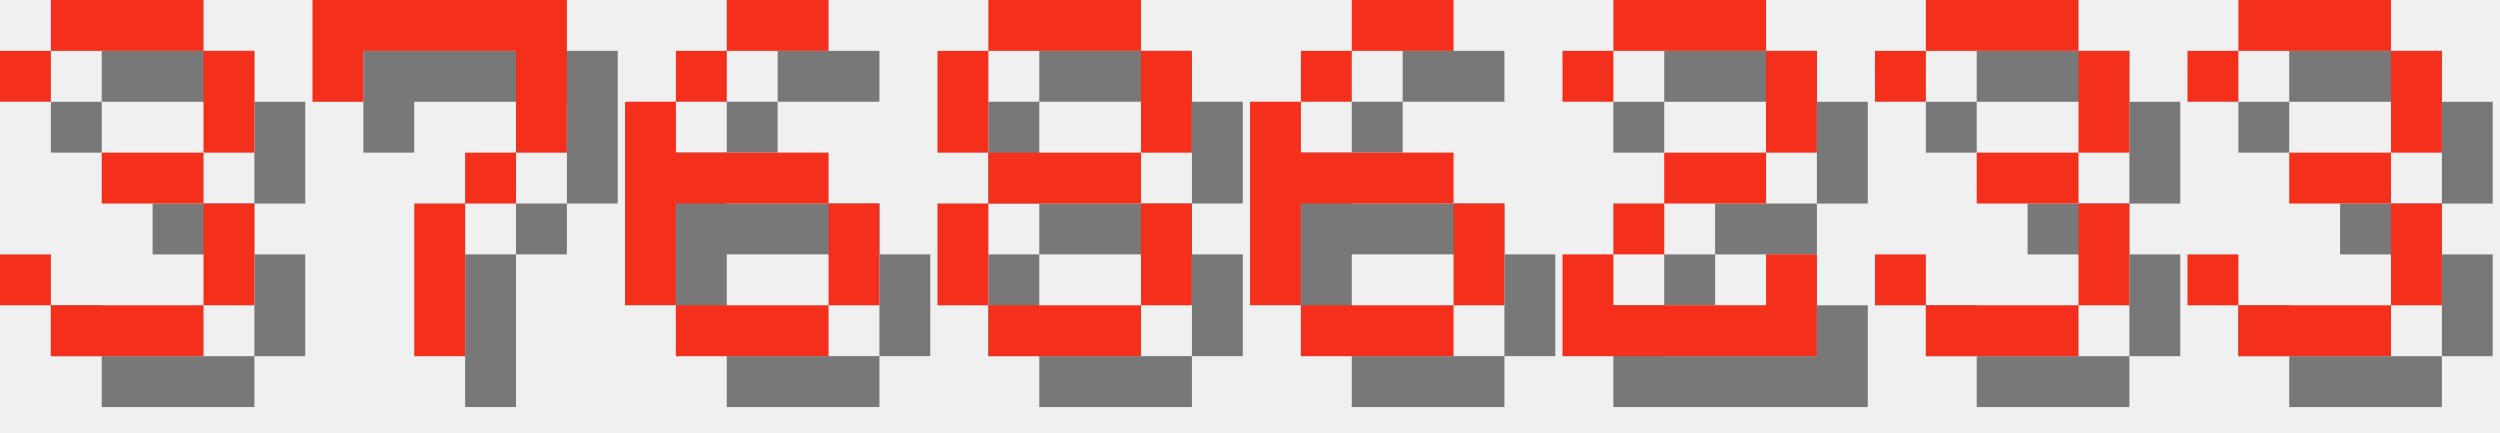
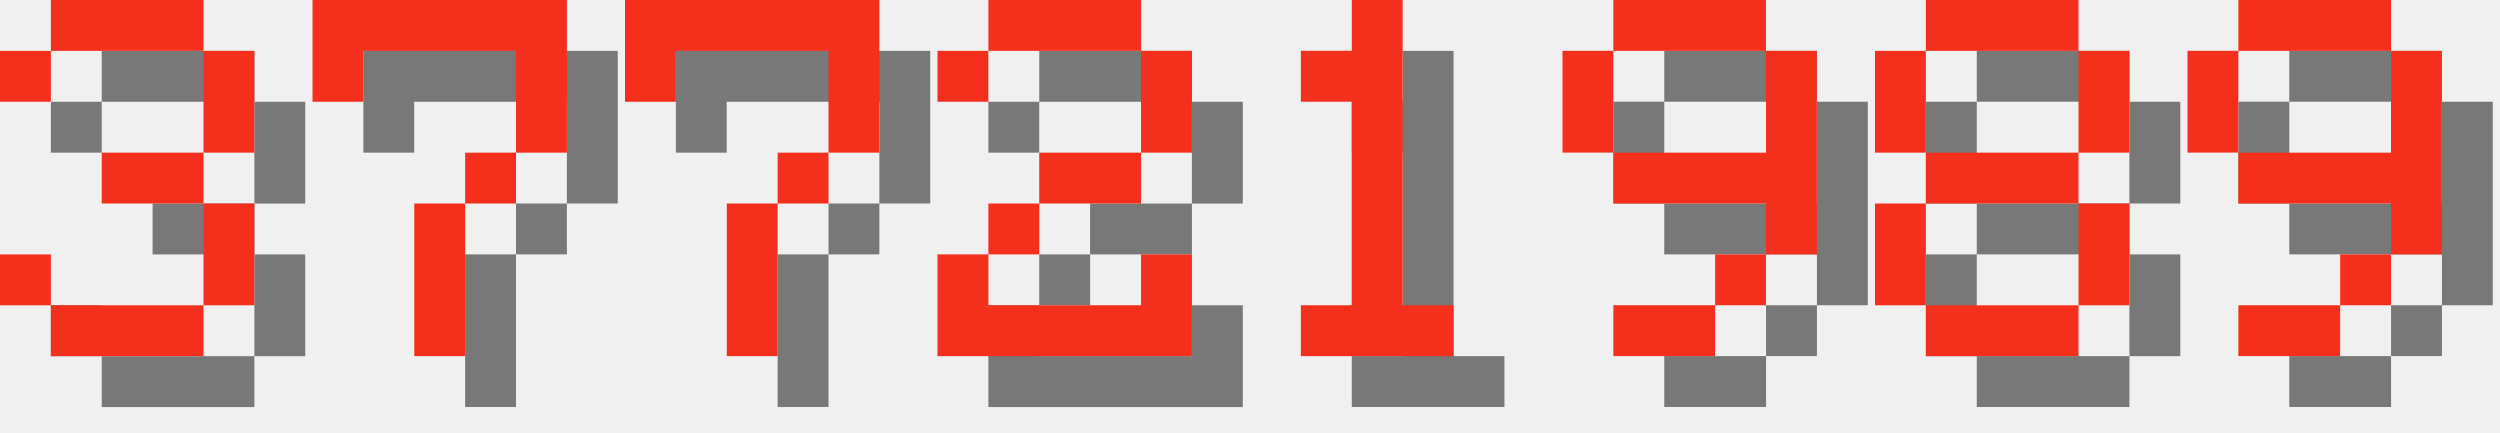
<svg xmlns="http://www.w3.org/2000/svg" version="1.1" width="208.0" height="36">
  <style>
        .text-foreground {
            fill: #F4301C;
        }
        .text-shadow {
            fill: #000000;
            fill-opacity: 0.5;
        }
    </style>
  <g class="digit" id="digit_3" transform="translate(0.0, 0), scale(4)">
    <path id="digit_3_shadow" class="text-shadow" d="m1.058 2.117v1.058h1.058v-1.058h3.175v2.117h-2.117v1.058h2.117v2.117h-3.175v-1.058h-1.058v1.058h1.058v1.058h3.175v-1.058h1.058v-2.117h-1.058v-1.058h1.058v-2.117h-1.058v-1.058h-3.175v1.058h-1.058z" fill-opacity=".5" style="paint-order:stroke fill markers" />
    <path id="digit_3_fg" class="text-foreground" d="m0 1.058v1.058h1.058v-1.058h3.175v2.117h-2.117v1.058h2.117v2.117h-3.175v-1.058h-1.058v1.058h1.058v1.058h3.175v-1.058h1.058v-2.117h-1.058v-1.058h1.058v-2.117h-1.058v-1.058h-3.175v1.058h-1.058z" fill="#fff" style="paint-order:stroke fill markers" />
  </g>
  <g class="digit" id="digit_7" transform="translate(26.0, 0), scale(4)">
    <path id="digit_7_shadow" class="text-shadow" d="m1.058 1.058 2e-6 2.117h1.058v-1.058h3.175v1.058l2e-7 1.058h-1.058v1.058h-1.058l4e-7 3.175 1.058 1e-7v-3.175h1.058v-1.058h1.058l5e-7 -1.058v-2.117z" fill-opacity=".5" style="paint-order:stroke fill markers" />
    <path id="digit_7_fg" class="text-foreground" d="m0 0 2e-6 2.117h1.058v-1.058h3.175v1.058l2e-7 1.058h-1.058v1.058h-1.058l4e-7 3.175 1.058 1e-7v-3.175h1.058v-1.058h1.058l5e-7 -1.058v-2.117z" fill="#fff" style="paint-order:stroke fill markers" />
  </g>
-   <g class="digit" id="digit_6" transform="translate(52.0, 0), scale(4)">
-     <path id="digit_6_shadow" class="text-shadow" d="m3.175 1.058v1.058h2.117v-1.058h-2.117zm0 1.058h-1.058v1.058h1.058v-1.058zm-1.058 1.058h-1.058v4.233h1.058v-2.117h3.175v-1.058h-3.175v-1.058zm3.175 2.117v2.117h1.058v-2.117h-1.058zm0 2.117h-3.175v1.058h3.175v-1.058z" fill-opacity=".5" style="paint-order:stroke fill markers" />
-     <path id="digit_6_fg" class="text-foreground" d="m2.117 0v1.058h2.117v-1.058h-2.117zm0 1.058h-1.058v1.058h1.058v-1.058zm-1.058 1.058h-1.058v4.233h1.058v-2.117h3.175v-1.058h-3.175v-1.058zm3.175 2.117v2.117h1.058v-2.117h-1.058zm0 2.117h-3.175v1.058h3.175v-1.058z" fill="#fff" style="paint-order:stroke fill markers" />
+   <g class="digit" id="digit_7" transform="translate(52.0, 0), scale(4)">
+     <path id="digit_7_shadow" class="text-shadow" d="m1.058 1.058 2e-6 2.117h1.058v-1.058h3.175v1.058l2e-7 1.058h-1.058v1.058h-1.058l4e-7 3.175 1.058 1e-7v-3.175h1.058v-1.058h1.058l5e-7 -1.058v-2.117z" fill-opacity=".5" style="paint-order:stroke fill markers" />
+     <path id="digit_7_fg" class="text-foreground" d="m0 0 2e-6 2.117h1.058v-1.058h3.175v1.058l2e-7 1.058h-1.058v1.058h-1.058l4e-7 3.175 1.058 1e-7v-3.175h1.058v-1.058h1.058l5e-7 -1.058v-2.117z" fill="#fff" style="paint-order:stroke fill markers" />
  </g>
-   <g class="digit" id="digit_8" transform="translate(78.0, 0), scale(4)">
+   <g class="digit" id="digit_2" transform="translate(78.0, 0), scale(4)">
+     <path id="digit_2_shadow" class="text-shadow" d="m1.058 2.117v1.058h1.058v-1.058h3.175v2.117h-2.117v1.058h-1.058v1.058h-1.058v2.117h5.292v-2.117h-1.058v1.058h-3.175v-1.058h1.058v-1.058h2.117v-1.058h1.058v-2.117h-1.058v-1.058h-3.175v1.058h-1.058z" fill-opacity=".5" style="paint-order:stroke fill markers" />
+     <path id="digit_2_fg" class="text-foreground" d="m0 1.058v1.058h1.058v-1.058h3.175v2.117h-2.117v1.058h-1.058v1.058h-1.058v2.117h5.292v-2.117h-1.058v1.058h-3.175v-1.058h1.058v-1.058h2.117v-1.058h1.058v-2.117h-1.058v-1.058h-3.175v1.058h-1.058z" fill="#fff" style="paint-order:stroke fill markers" />
+   </g>
+   <g class="digit" id="digit_1" transform="translate(104.0, 0), scale(4)">
+     <path id="digit_1_shadow" class="text-shadow" d="m2.117 2.117v1.058h1.058v4.233h-1.058v1.058h3.175v-1.058h-1.058v-6.35h-1.058v1.058h-1.058z" fill-opacity=".5" style="paint-order:stroke fill markers" />
+     <path id="digit_1_fg" class="text-foreground" d="m1.058 1.058v1.058h1.058v4.233h-1.058v1.058h3.175v-1.058h-1.058v-6.35h-1.058v1.058h-1.058z" fill="#fff" style="paint-order:stroke fill markers" />
+   </g>
+   <g class="digit" id="digit_9" transform="translate(130.0, 0), scale(4)">
+     <path id="digit_9_shadow" class="text-shadow" d="m2.117 1.058v1.058h3.175v-1.058h-3.175zm3.175 1.058v2.117h-3.175v1.058h3.175v1.058h1.058v-4.233h-1.058zm0 4.233h-1.058v1.058h1.058v-1.058zm-1.058 1.058h-2.117v1.058h2.117v-1.058zm-2.117-3.175v-2.117h-1.058v2.117h1.058z" fill-opacity=".5" style="paint-order:stroke fill markers" />
+     <path id="digit_9_fg" class="text-foreground" d="m1.058 0v1.058h3.175v-1.058h-3.175zm3.175 1.058v2.117h-3.175v1.058h3.175v1.058h1.058v-4.233h-1.058zm0 4.233h-1.058v1.058h1.058v-1.058zm-1.058 1.058h-2.117v1.058h2.117v-1.058zm-2.117-3.175v-2.117h-1.058v2.117h1.058z" fill="#fff" style="paint-order:stroke fill markers" />
+   </g>
+   <g class="digit" id="digit_8" transform="translate(156.0, 0), scale(4)">
    <path id="digit_8_shadow" class="text-shadow" d="m2.117 1.058v1.058h3.175v-1.058h-3.175zm3.175 1.058v2.117h1.058v-2.117h-1.058zm0 2.117h-3.175v1.058h3.175v-1.058zm0 1.058v2.117h1.058v-2.117h-1.058zm0 2.117h-3.175v1.058h3.175v-1.058zm-3.175 0v-2.117h-1.058v2.117h1.058zm0-3.175v-2.117h-1.058v2.117h1.058z" fill-opacity=".5" style="paint-order:stroke fill markers" />
    <path id="digit_8_fg" class="text-foreground" d="m1.058 0v1.058h3.175v-1.058h-3.175zm3.175 1.058v2.117h1.058v-2.117h-1.058zm0 2.117h-3.175v1.058h3.175v-1.058zm0 1.058v2.117h1.058v-2.117h-1.058zm0 2.117h-3.175v1.058h3.175v-1.058zm-3.175 0v-2.117h-1.058v2.117h1.058zm0-3.175v-2.117h-1.058v2.117h1.058z" fill="#fff" style="paint-order:stroke fill markers" />
  </g>
-   <g class="digit" id="digit_6" transform="translate(104.0, 0), scale(4)">
-     <path id="digit_6_shadow" class="text-shadow" d="m3.175 1.058v1.058h2.117v-1.058h-2.117zm0 1.058h-1.058v1.058h1.058v-1.058zm-1.058 1.058h-1.058v4.233h1.058v-2.117h3.175v-1.058h-3.175v-1.058zm3.175 2.117v2.117h1.058v-2.117h-1.058zm0 2.117h-3.175v1.058h3.175v-1.058z" fill-opacity=".5" style="paint-order:stroke fill markers" />
-     <path id="digit_6_fg" class="text-foreground" d="m2.117 0v1.058h2.117v-1.058h-2.117zm0 1.058h-1.058v1.058h1.058v-1.058zm-1.058 1.058h-1.058v4.233h1.058v-2.117h3.175v-1.058h-3.175v-1.058zm3.175 2.117v2.117h1.058v-2.117h-1.058zm0 2.117h-3.175v1.058h3.175v-1.058z" fill="#fff" style="paint-order:stroke fill markers" />
-   </g>
-   <g class="digit" id="digit_2" transform="translate(130.0, 0), scale(4)">
-     <path id="digit_2_shadow" class="text-shadow" d="m1.058 2.117v1.058h1.058v-1.058h3.175v2.117h-2.117v1.058h-1.058v1.058h-1.058v2.117h5.292v-2.117h-1.058v1.058h-3.175v-1.058h1.058v-1.058h2.117v-1.058h1.058v-2.117h-1.058v-1.058h-3.175v1.058h-1.058z" fill-opacity=".5" style="paint-order:stroke fill markers" />
-     <path id="digit_2_fg" class="text-foreground" d="m0 1.058v1.058h1.058v-1.058h3.175v2.117h-2.117v1.058h-1.058v1.058h-1.058v2.117h5.292v-2.117h-1.058v1.058h-3.175v-1.058h1.058v-1.058h2.117v-1.058h1.058v-2.117h-1.058v-1.058h-3.175v1.058h-1.058z" fill="#fff" style="paint-order:stroke fill markers" />
-   </g>
-   <g class="digit" id="digit_3" transform="translate(156.0, 0), scale(4)">
-     <path id="digit_3_shadow" class="text-shadow" d="m1.058 2.117v1.058h1.058v-1.058h3.175v2.117h-2.117v1.058h2.117v2.117h-3.175v-1.058h-1.058v1.058h1.058v1.058h3.175v-1.058h1.058v-2.117h-1.058v-1.058h1.058v-2.117h-1.058v-1.058h-3.175v1.058h-1.058z" fill-opacity=".5" style="paint-order:stroke fill markers" />
-     <path id="digit_3_fg" class="text-foreground" d="m0 1.058v1.058h1.058v-1.058h3.175v2.117h-2.117v1.058h2.117v2.117h-3.175v-1.058h-1.058v1.058h1.058v1.058h3.175v-1.058h1.058v-2.117h-1.058v-1.058h1.058v-2.117h-1.058v-1.058h-3.175v1.058h-1.058z" fill="#fff" style="paint-order:stroke fill markers" />
-   </g>
-   <g class="digit" id="digit_3" transform="translate(182.0, 0), scale(4)">
-     <path id="digit_3_shadow" class="text-shadow" d="m1.058 2.117v1.058h1.058v-1.058h3.175v2.117h-2.117v1.058h2.117v2.117h-3.175v-1.058h-1.058v1.058h1.058v1.058h3.175v-1.058h1.058v-2.117h-1.058v-1.058h1.058v-2.117h-1.058v-1.058h-3.175v1.058h-1.058z" fill-opacity=".5" style="paint-order:stroke fill markers" />
-     <path id="digit_3_fg" class="text-foreground" d="m0 1.058v1.058h1.058v-1.058h3.175v2.117h-2.117v1.058h2.117v2.117h-3.175v-1.058h-1.058v1.058h1.058v1.058h3.175v-1.058h1.058v-2.117h-1.058v-1.058h1.058v-2.117h-1.058v-1.058h-3.175v1.058h-1.058z" fill="#fff" style="paint-order:stroke fill markers" />
+   <g class="digit" id="digit_9" transform="translate(182.0, 0), scale(4)">
+     <path id="digit_9_shadow" class="text-shadow" d="m2.117 1.058v1.058h3.175v-1.058h-3.175zm3.175 1.058v2.117h-3.175v1.058h3.175v1.058h1.058v-4.233h-1.058zm0 4.233h-1.058v1.058h1.058v-1.058zm-1.058 1.058h-2.117v1.058h2.117v-1.058zm-2.117-3.175v-2.117h-1.058v2.117h1.058z" fill-opacity=".5" style="paint-order:stroke fill markers" />
+     <path id="digit_9_fg" class="text-foreground" d="m1.058 0v1.058h3.175v-1.058h-3.175zm3.175 1.058v2.117h-3.175v1.058h3.175v1.058h1.058v-4.233h-1.058zm0 4.233h-1.058v1.058h1.058v-1.058zm-1.058 1.058h-2.117v1.058h2.117v-1.058zm-2.117-3.175v-2.117h-1.058v2.117h1.058z" fill="#fff" style="paint-order:stroke fill markers" />
  </g>
</svg>
